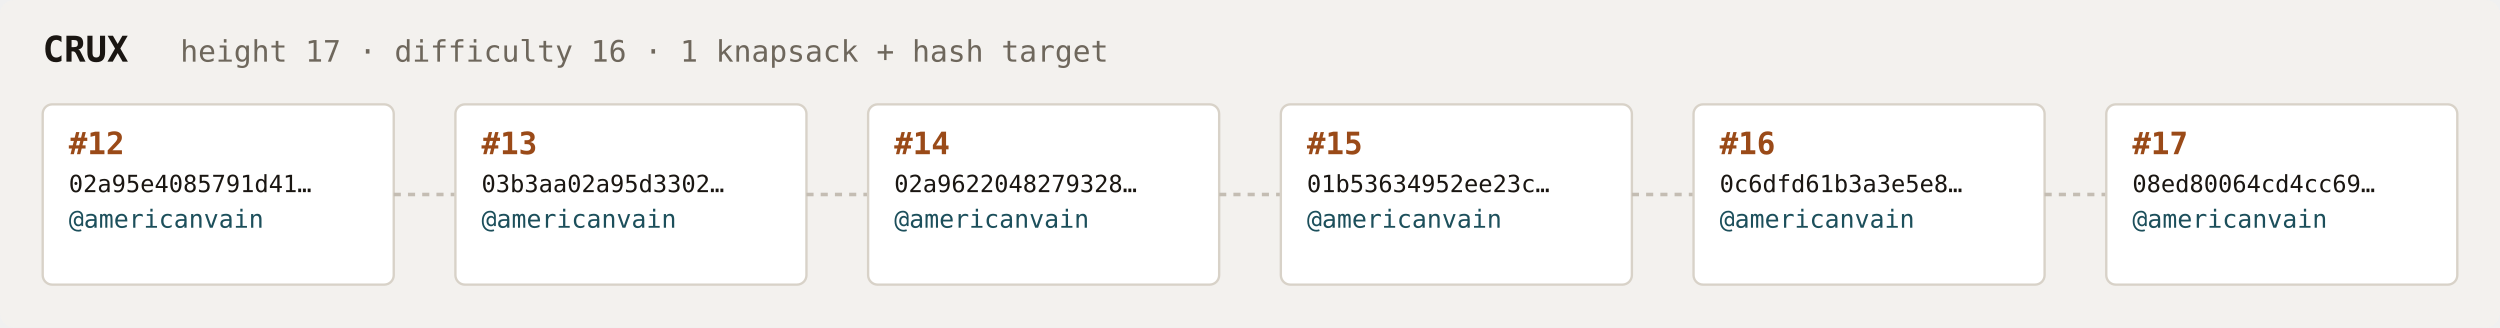
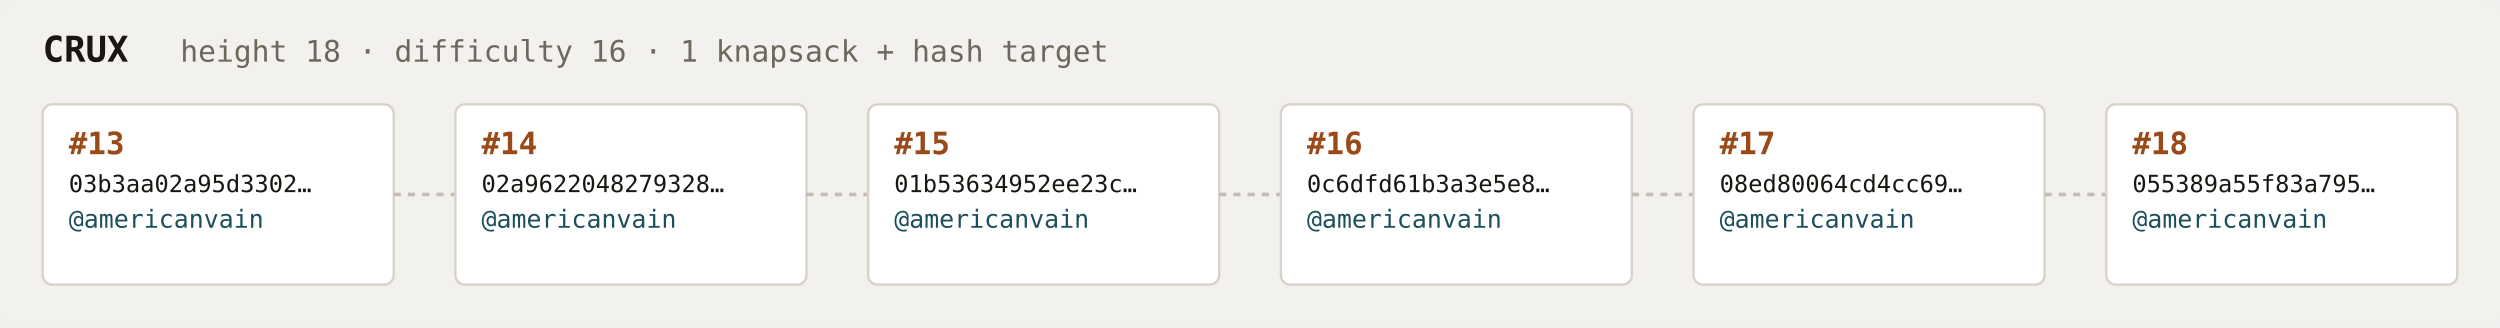
<svg xmlns="http://www.w3.org/2000/svg" width="1054" height="138" viewBox="0 0 1054 138" font-family="ui-monospace,SFMono-Regular,Menlo,monospace">
  <rect fill="#f3f1ee" width="1054" height="138" rx="6" />
  <text x="18" y="26" fill="#1a1612" font-size="15" font-weight="700">CRUX</text>
-   <text x="76" y="26" fill="#6e675c" font-size="12.5">height 17 · difficulty 16 · 1 knapsack + hash target</text>
+   <text x="76" y="26" fill="#6e675c" font-size="12.5">height 18 · difficulty 16 · 1 knapsack + hash target</text>
  <rect x="18" y="44" width="148" height="76" rx="4" fill="#ffffff" stroke="#d8d2c8" stroke-width="1" />
-   <text x="29" y="65" fill="#9a4a18" font-size="13" font-weight="700">#12</text>
-   <text x="29" y="81" fill="#1a1612" font-size="10">02a95e4085791d41…</text>
+   <text x="29" y="65" fill="#9a4a18" font-size="13" font-weight="700">#13</text>
+   <text x="29" y="81" fill="#1a1612" font-size="10">03b3aa02a95d3302…</text>
  <text x="29" y="96" fill="#1c4f5b" font-size="10.5">@americanvain</text>
  <text x="29" y="110" fill="#6e675c" font-size="9" />
  <line x1="166" y1="82.0" x2="192" y2="82.0" stroke="#c4bdb3" stroke-width="1.5" stroke-dasharray="3 3" />
  <rect x="192" y="44" width="148" height="76" rx="4" fill="#ffffff" stroke="#d8d2c8" stroke-width="1" />
-   <text x="203" y="65" fill="#9a4a18" font-size="13" font-weight="700">#13</text>
-   <text x="203" y="81" fill="#1a1612" font-size="10">03b3aa02a95d3302…</text>
+   <text x="203" y="65" fill="#9a4a18" font-size="13" font-weight="700">#14</text>
+   <text x="203" y="81" fill="#1a1612" font-size="10">02a9622048279328…</text>
  <text x="203" y="96" fill="#1c4f5b" font-size="10.5">@americanvain</text>
  <text x="203" y="110" fill="#6e675c" font-size="9" />
  <line x1="340" y1="82.0" x2="366" y2="82.0" stroke="#c4bdb3" stroke-width="1.5" stroke-dasharray="3 3" />
  <rect x="366" y="44" width="148" height="76" rx="4" fill="#ffffff" stroke="#d8d2c8" stroke-width="1" />
-   <text x="377" y="65" fill="#9a4a18" font-size="13" font-weight="700">#14</text>
-   <text x="377" y="81" fill="#1a1612" font-size="10">02a9622048279328…</text>
+   <text x="377" y="65" fill="#9a4a18" font-size="13" font-weight="700">#15</text>
+   <text x="377" y="81" fill="#1a1612" font-size="10">01b53634952ee23c…</text>
  <text x="377" y="96" fill="#1c4f5b" font-size="10.5">@americanvain</text>
  <text x="377" y="110" fill="#6e675c" font-size="9" />
  <line x1="514" y1="82.0" x2="540" y2="82.0" stroke="#c4bdb3" stroke-width="1.5" stroke-dasharray="3 3" />
  <rect x="540" y="44" width="148" height="76" rx="4" fill="#ffffff" stroke="#d8d2c8" stroke-width="1" />
-   <text x="551" y="65" fill="#9a4a18" font-size="13" font-weight="700">#15</text>
-   <text x="551" y="81" fill="#1a1612" font-size="10">01b53634952ee23c…</text>
+   <text x="551" y="65" fill="#9a4a18" font-size="13" font-weight="700">#16</text>
+   <text x="551" y="81" fill="#1a1612" font-size="10">0c6dfd61b3a3e5e8…</text>
  <text x="551" y="96" fill="#1c4f5b" font-size="10.5">@americanvain</text>
  <text x="551" y="110" fill="#6e675c" font-size="9" />
  <line x1="688" y1="82.0" x2="714" y2="82.0" stroke="#c4bdb3" stroke-width="1.5" stroke-dasharray="3 3" />
  <rect x="714" y="44" width="148" height="76" rx="4" fill="#ffffff" stroke="#d8d2c8" stroke-width="1" />
-   <text x="725" y="65" fill="#9a4a18" font-size="13" font-weight="700">#16</text>
-   <text x="725" y="81" fill="#1a1612" font-size="10">0c6dfd61b3a3e5e8…</text>
+   <text x="725" y="65" fill="#9a4a18" font-size="13" font-weight="700">#17</text>
+   <text x="725" y="81" fill="#1a1612" font-size="10">08ed80064cd4cc69…</text>
  <text x="725" y="96" fill="#1c4f5b" font-size="10.5">@americanvain</text>
  <text x="725" y="110" fill="#6e675c" font-size="9" />
  <line x1="862" y1="82.0" x2="888" y2="82.0" stroke="#c4bdb3" stroke-width="1.5" stroke-dasharray="3 3" />
  <rect x="888" y="44" width="148" height="76" rx="4" fill="#ffffff" stroke="#d8d2c8" stroke-width="1" />
-   <text x="899" y="65" fill="#9a4a18" font-size="13" font-weight="700">#17</text>
-   <text x="899" y="81" fill="#1a1612" font-size="10">08ed80064cd4cc69…</text>
+   <text x="899" y="65" fill="#9a4a18" font-size="13" font-weight="700">#18</text>
+   <text x="899" y="81" fill="#1a1612" font-size="10">055389a55f83a795…</text>
  <text x="899" y="96" fill="#1c4f5b" font-size="10.5">@americanvain</text>
  <text x="899" y="110" fill="#6e675c" font-size="9" />
</svg>
